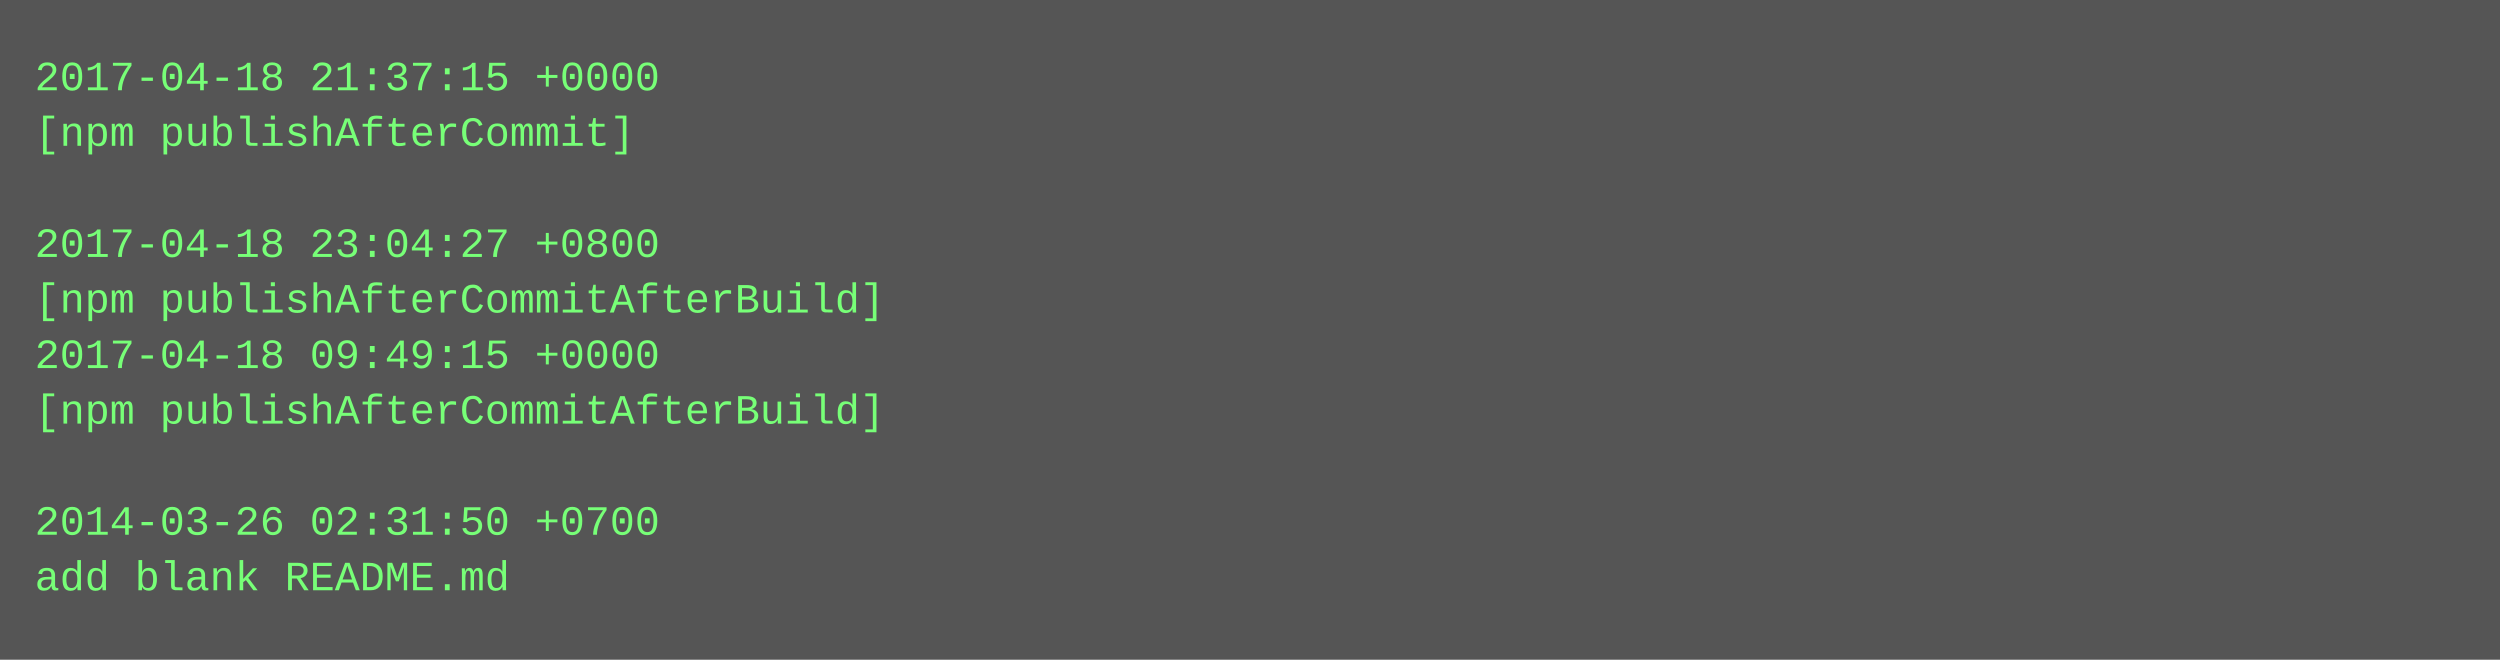
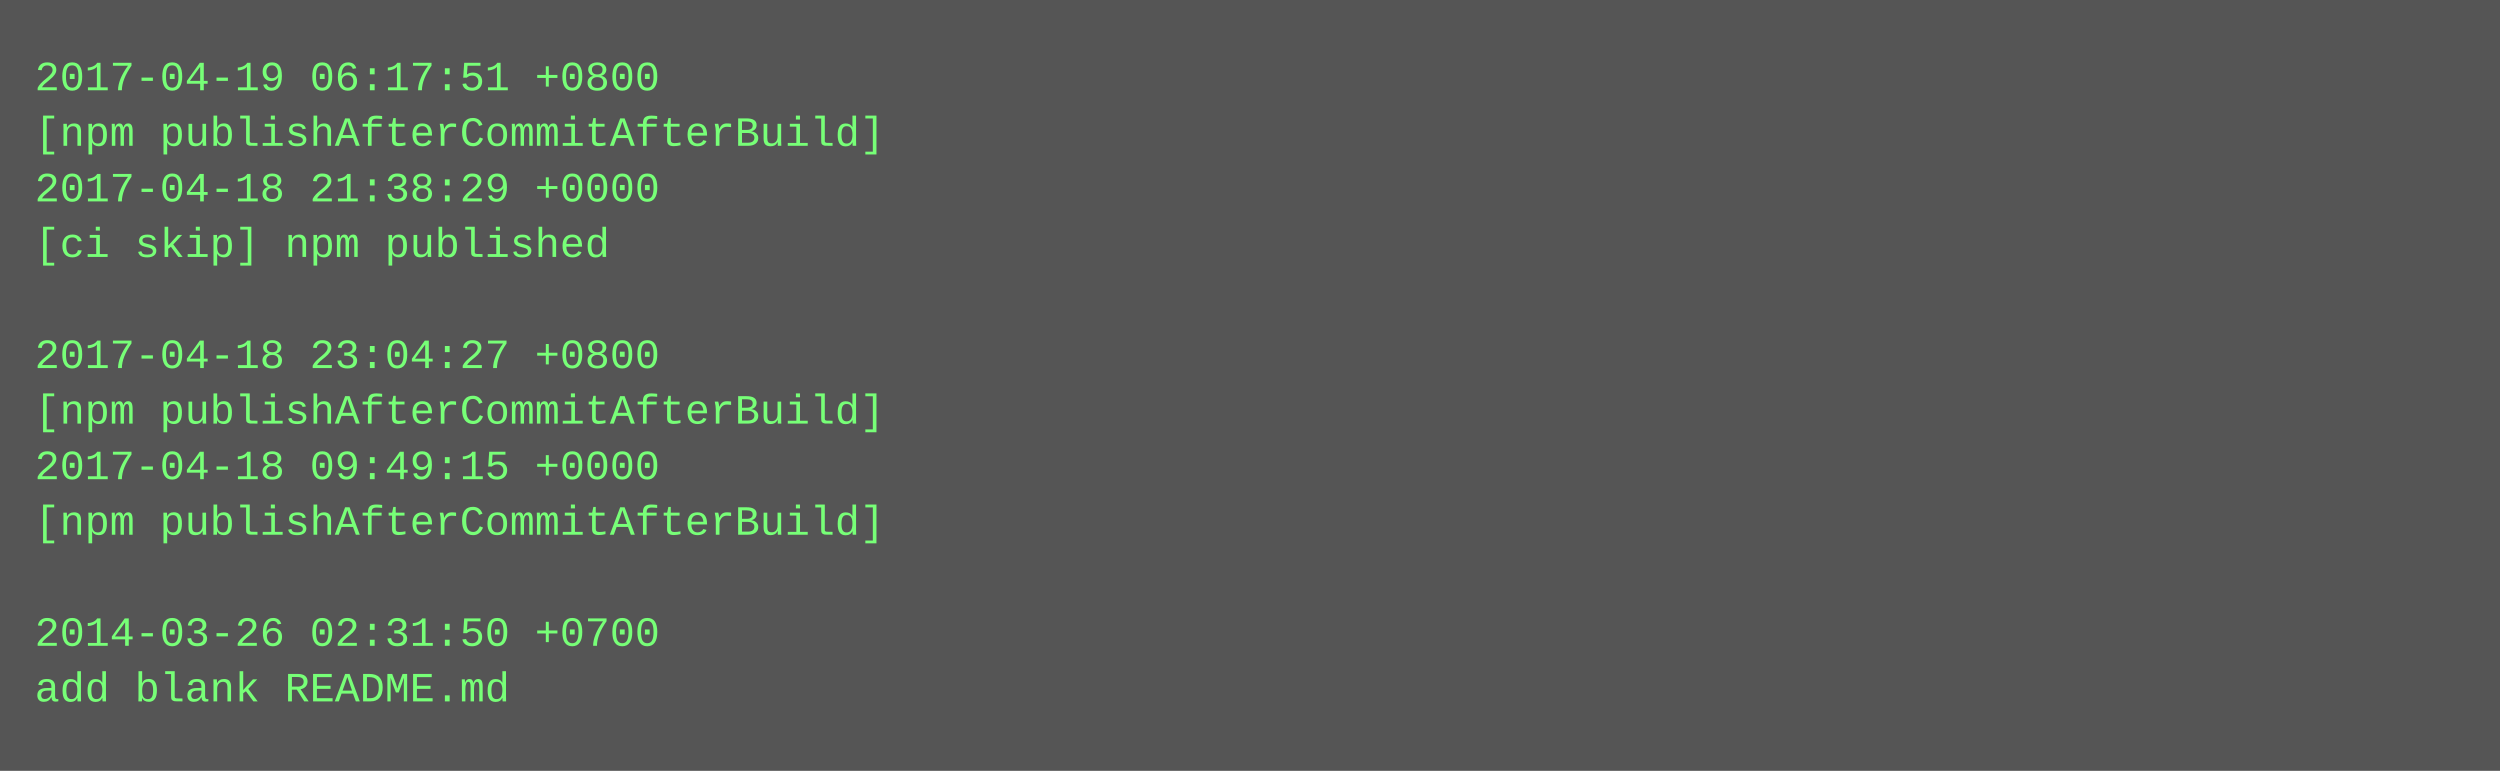
- <svg xmlns="http://www.w3.org/2000/svg" height="190" width="720">
-   <rect height="190" fill="#555" width="720" />
+ <svg xmlns="http://www.w3.org/2000/svg" height="222" width="720">
+   <rect height="222" fill="#555" width="720" />
  <text fill="#7f7" font-family="Courier New" font-size="12" xml:space="preserve">
-     <tspan x="10" y="26">2017-04-18 21:37:15 +0000</tspan>
-     <tspan x="10" y="42">[npm publishAfterCommit]</tspan>
-     <tspan x="10" y="58" />
-     <tspan x="10" y="74">2017-04-18 23:04:27 +0800</tspan>
-     <tspan x="10" y="90">[npm publishAfterCommitAfterBuild]</tspan>
-     <tspan x="10" y="106">2017-04-18 09:49:15 +0000</tspan>
+     <tspan x="10" y="26">2017-04-19 06:17:51 +0800</tspan>
+     <tspan x="10" y="42">[npm publishAfterCommitAfterBuild]</tspan>
+     <tspan x="10" y="58">2017-04-18 21:38:29 +0000</tspan>
+     <tspan x="10" y="74">[ci skip] npm published</tspan>
+     <tspan x="10" y="90" />
+     <tspan x="10" y="106">2017-04-18 23:04:27 +0800</tspan>
    <tspan x="10" y="122">[npm publishAfterCommitAfterBuild]</tspan>
-     <tspan x="10" y="138" />
-     <tspan x="10" y="154">2014-03-26 02:31:50 +0700</tspan>
-     <tspan x="10" y="170">add blank README.md</tspan>
+     <tspan x="10" y="138">2017-04-18 09:49:15 +0000</tspan>
+     <tspan x="10" y="154">[npm publishAfterCommitAfterBuild]</tspan>
+     <tspan x="10" y="170" />
+     <tspan x="10" y="186">2014-03-26 02:31:50 +0700</tspan>
+     <tspan x="10" y="202">add blank README.md</tspan>
  </text>
</svg>
